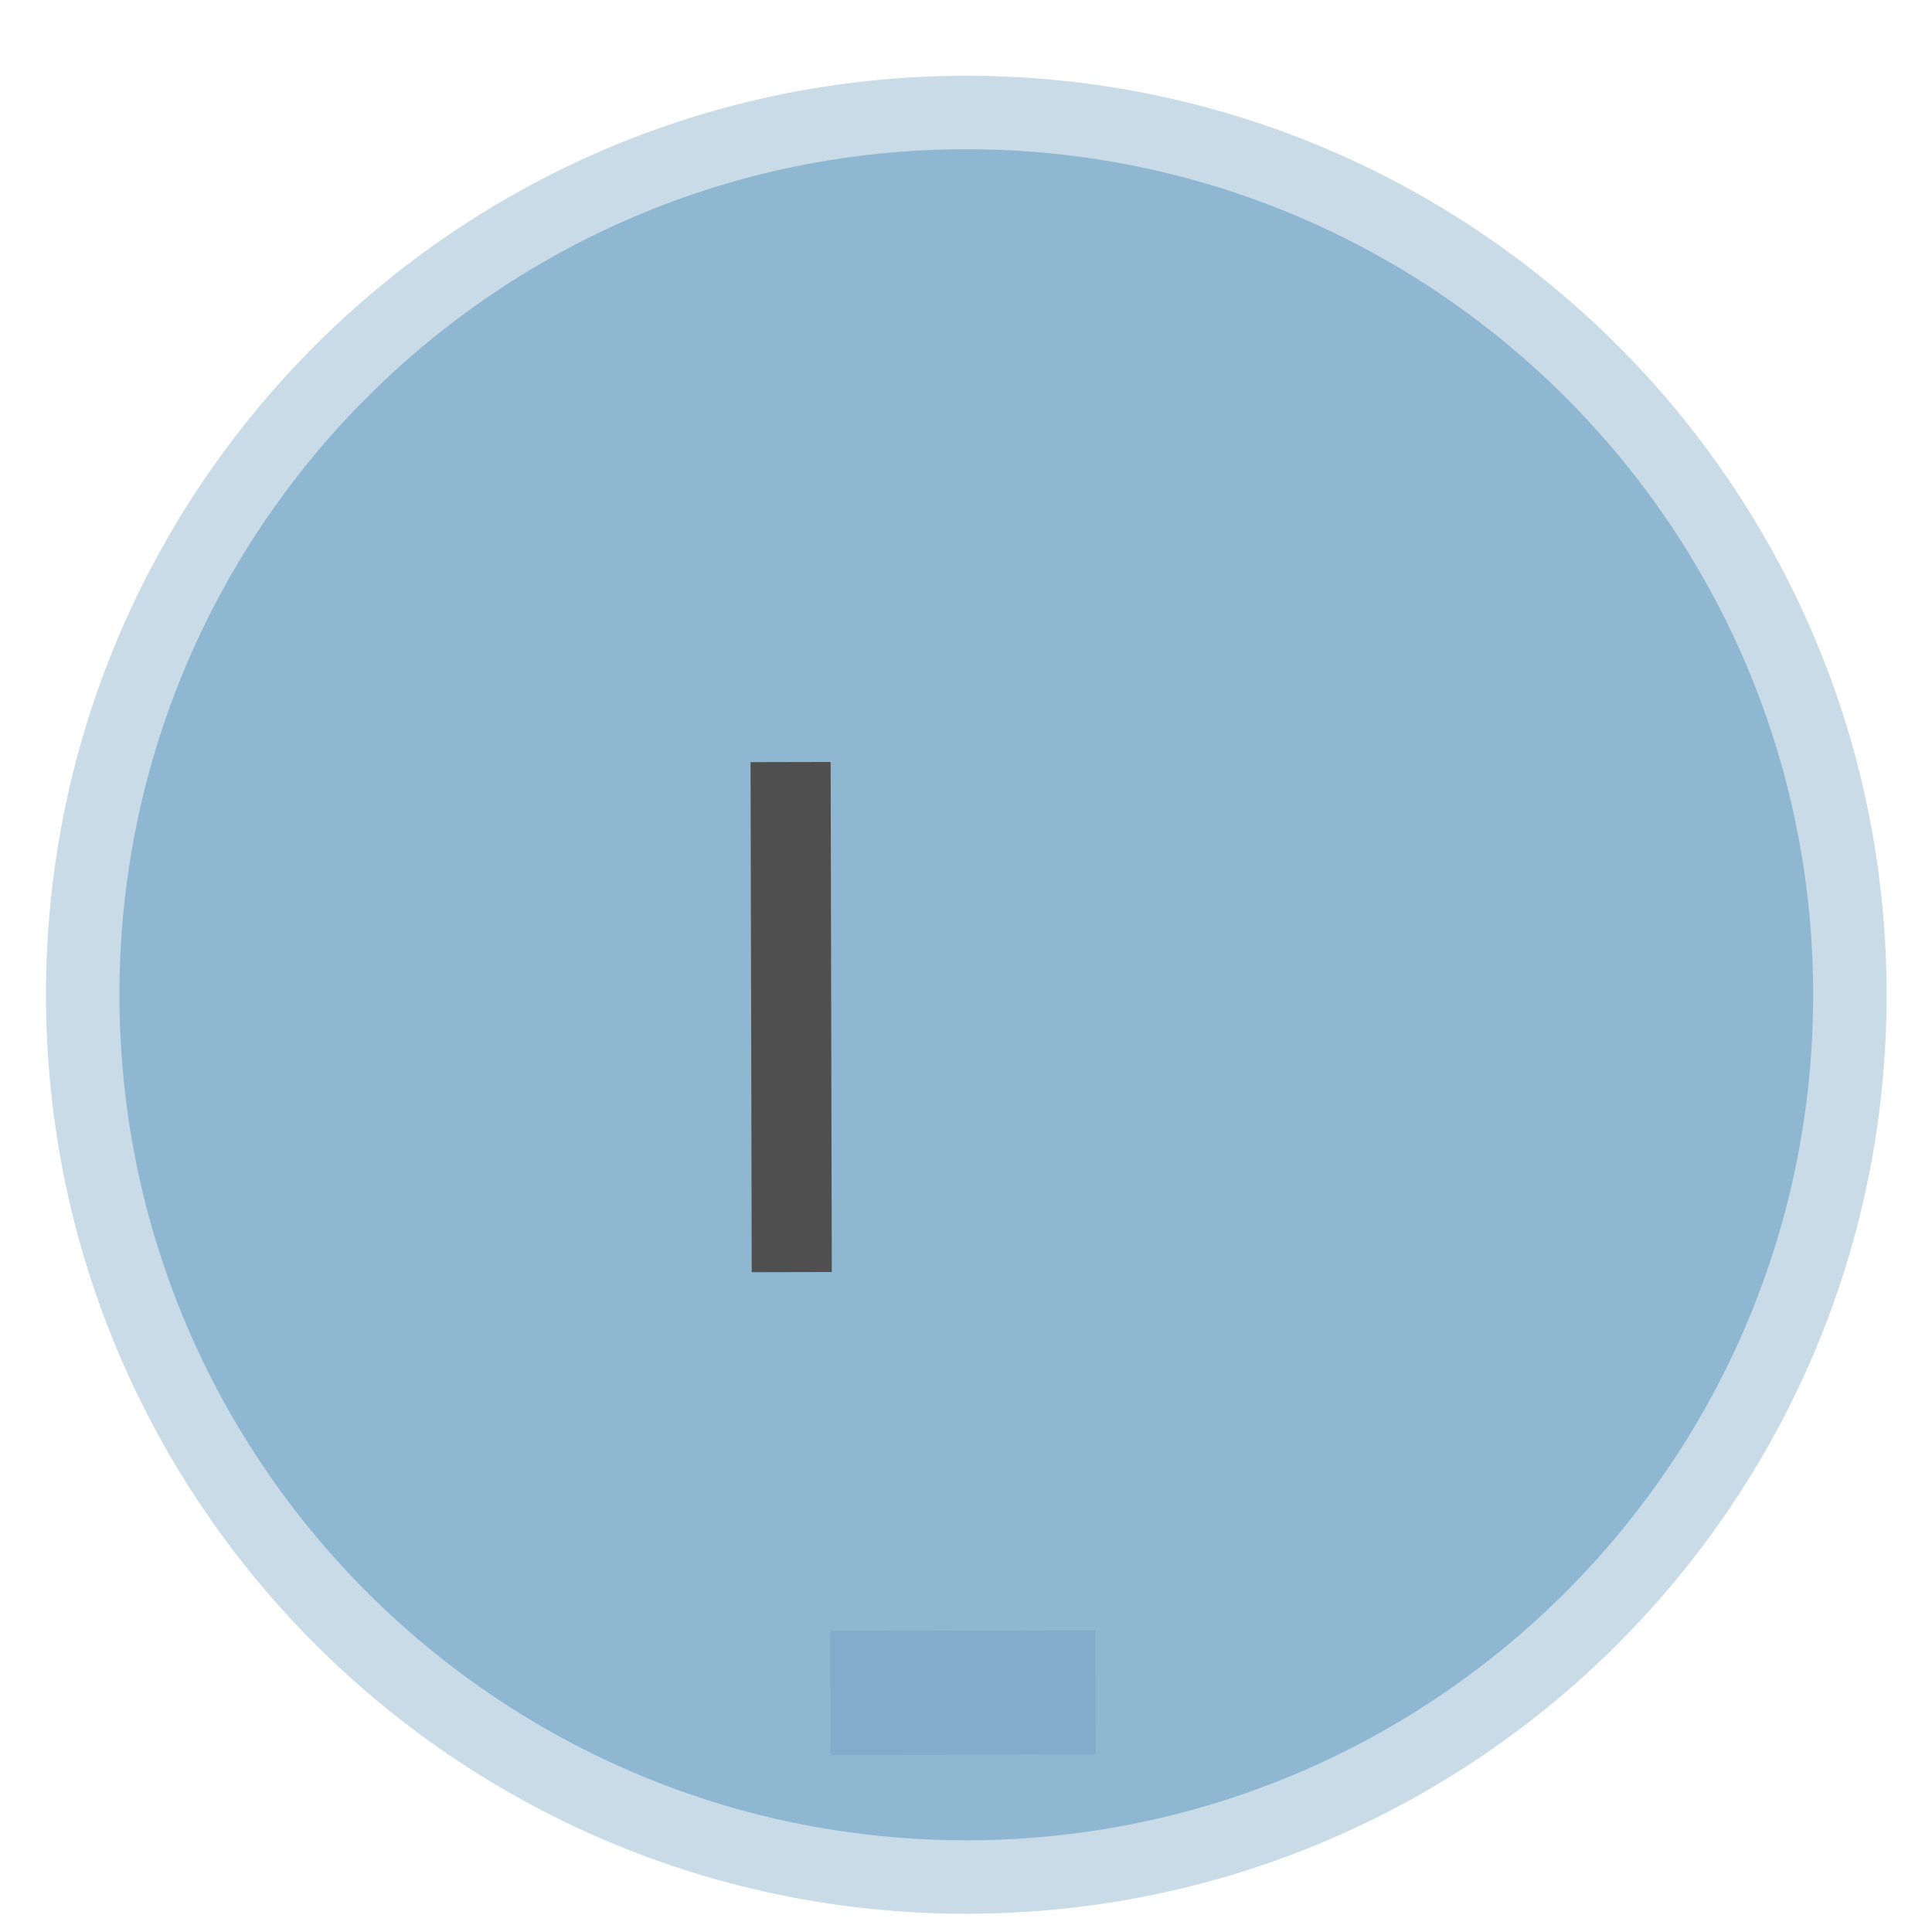
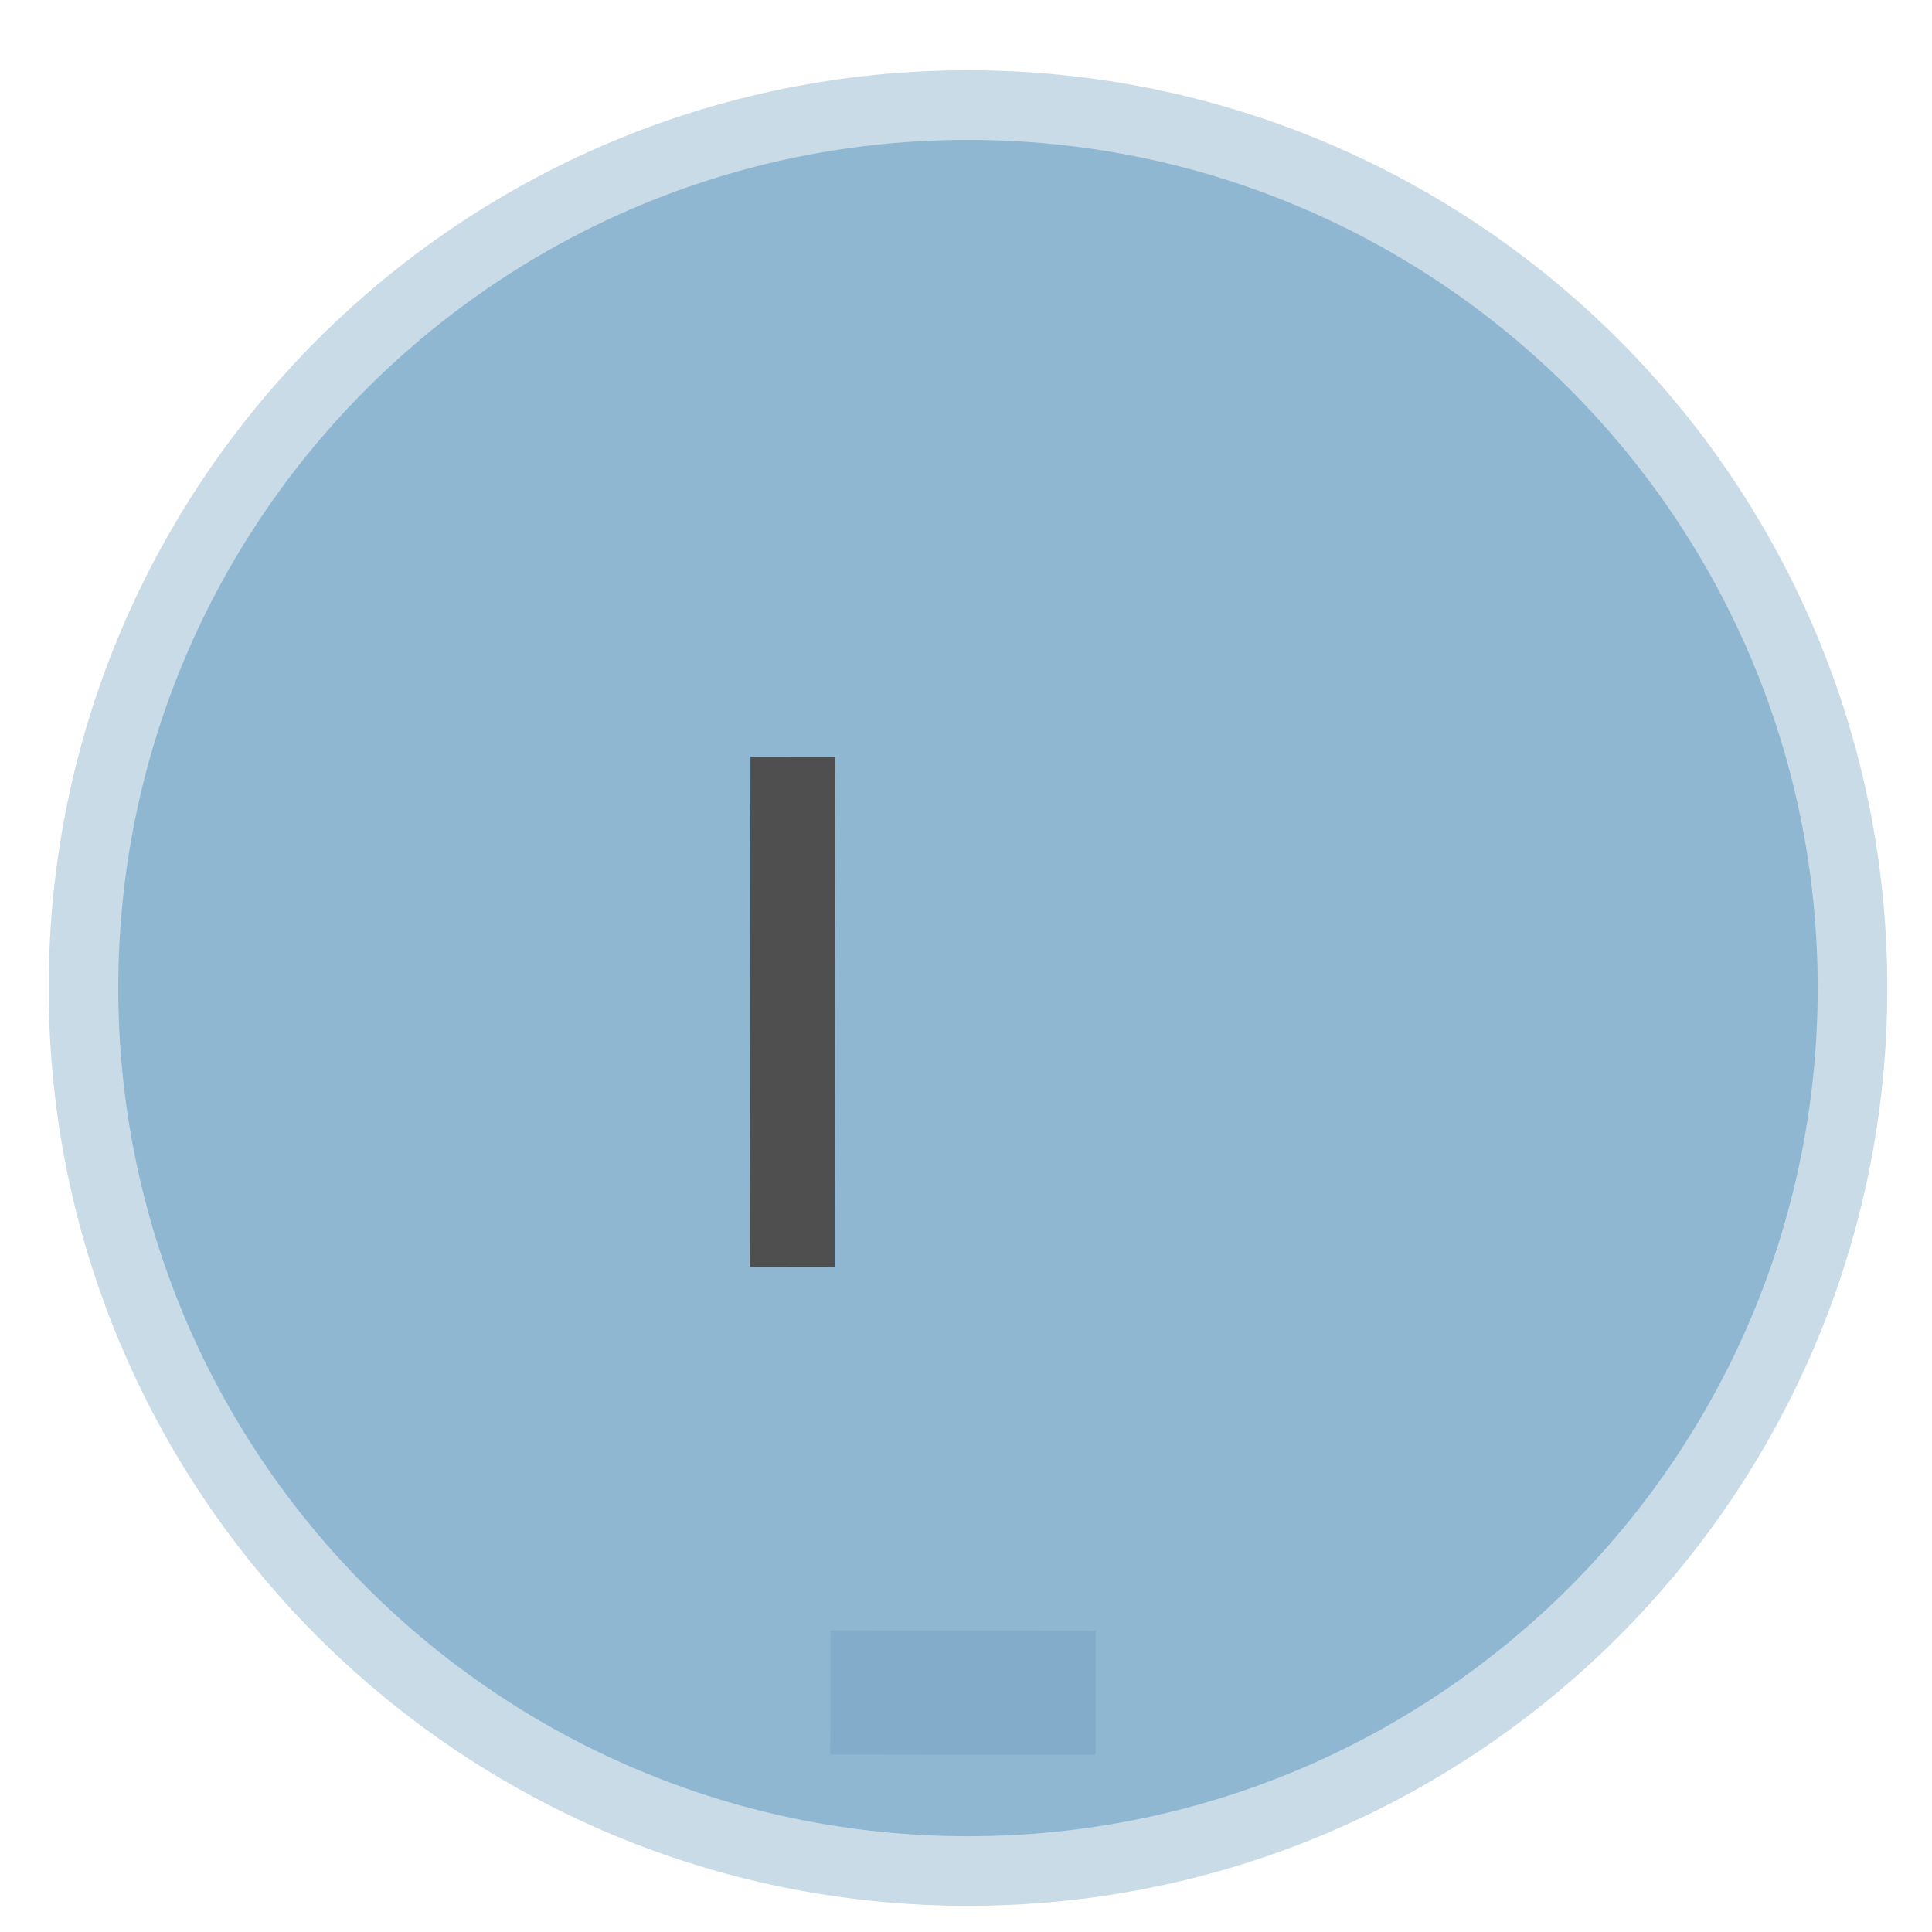
<svg xmlns="http://www.w3.org/2000/svg" width="70" height="70" viewBox="0 0 70 70" preserveAspectRatio="xMidYMid meet">
-   <g data-output-variation="1" transform="translate(0.062 0.1561) rotate(-0.1298 35 35)">
-     <ellipse id="perception_circle_background" cx="34.947" cy="35.886" rx="32.014" ry="31.966" fill="#8FB7D2" stroke="#C9DBE7" stroke-width="2.661" />
-     <path id="perception_line" d="M 28.6 27.44 L 28.6 45.92" stroke="#4f4f4f" stroke-width="2.901" fill="none" stroke-linejoin="round" stroke-linecap="butt" />
-     <text id="perception_text_glyph" x="34.786" y="60.246" fill="#83ACCA" font-family="Arial, Helvetica, sans-serif" font-size="37.8" font-weight="600" text-anchor="middle" dominant-baseline="middle">-</text>
+   <g data-output-variation="1" transform="translate(0.1182 -0.01) rotate(0.0683 35 35)">
+     <ellipse id="perception_circle_background" cx="34.955" cy="35.809" rx="32.048" ry="31.992" fill="#8FB7D2" stroke="#C9DBE7" stroke-width="2.522" />
+     <path id="perception_line" d="M 28.6 27.44 L 28.6 45.92" stroke="#4f4f4f" stroke-width="3.073" fill="none" stroke-linejoin="round" stroke-linecap="butt" />
+     <text id="perception_text_glyph" x="34.824" y="60.409" fill="#83ACCA" font-family="Arial, Helvetica, sans-serif" font-size="37.8" font-weight="600" text-anchor="middle" dominant-baseline="middle">-</text>
  </g>
</svg>
